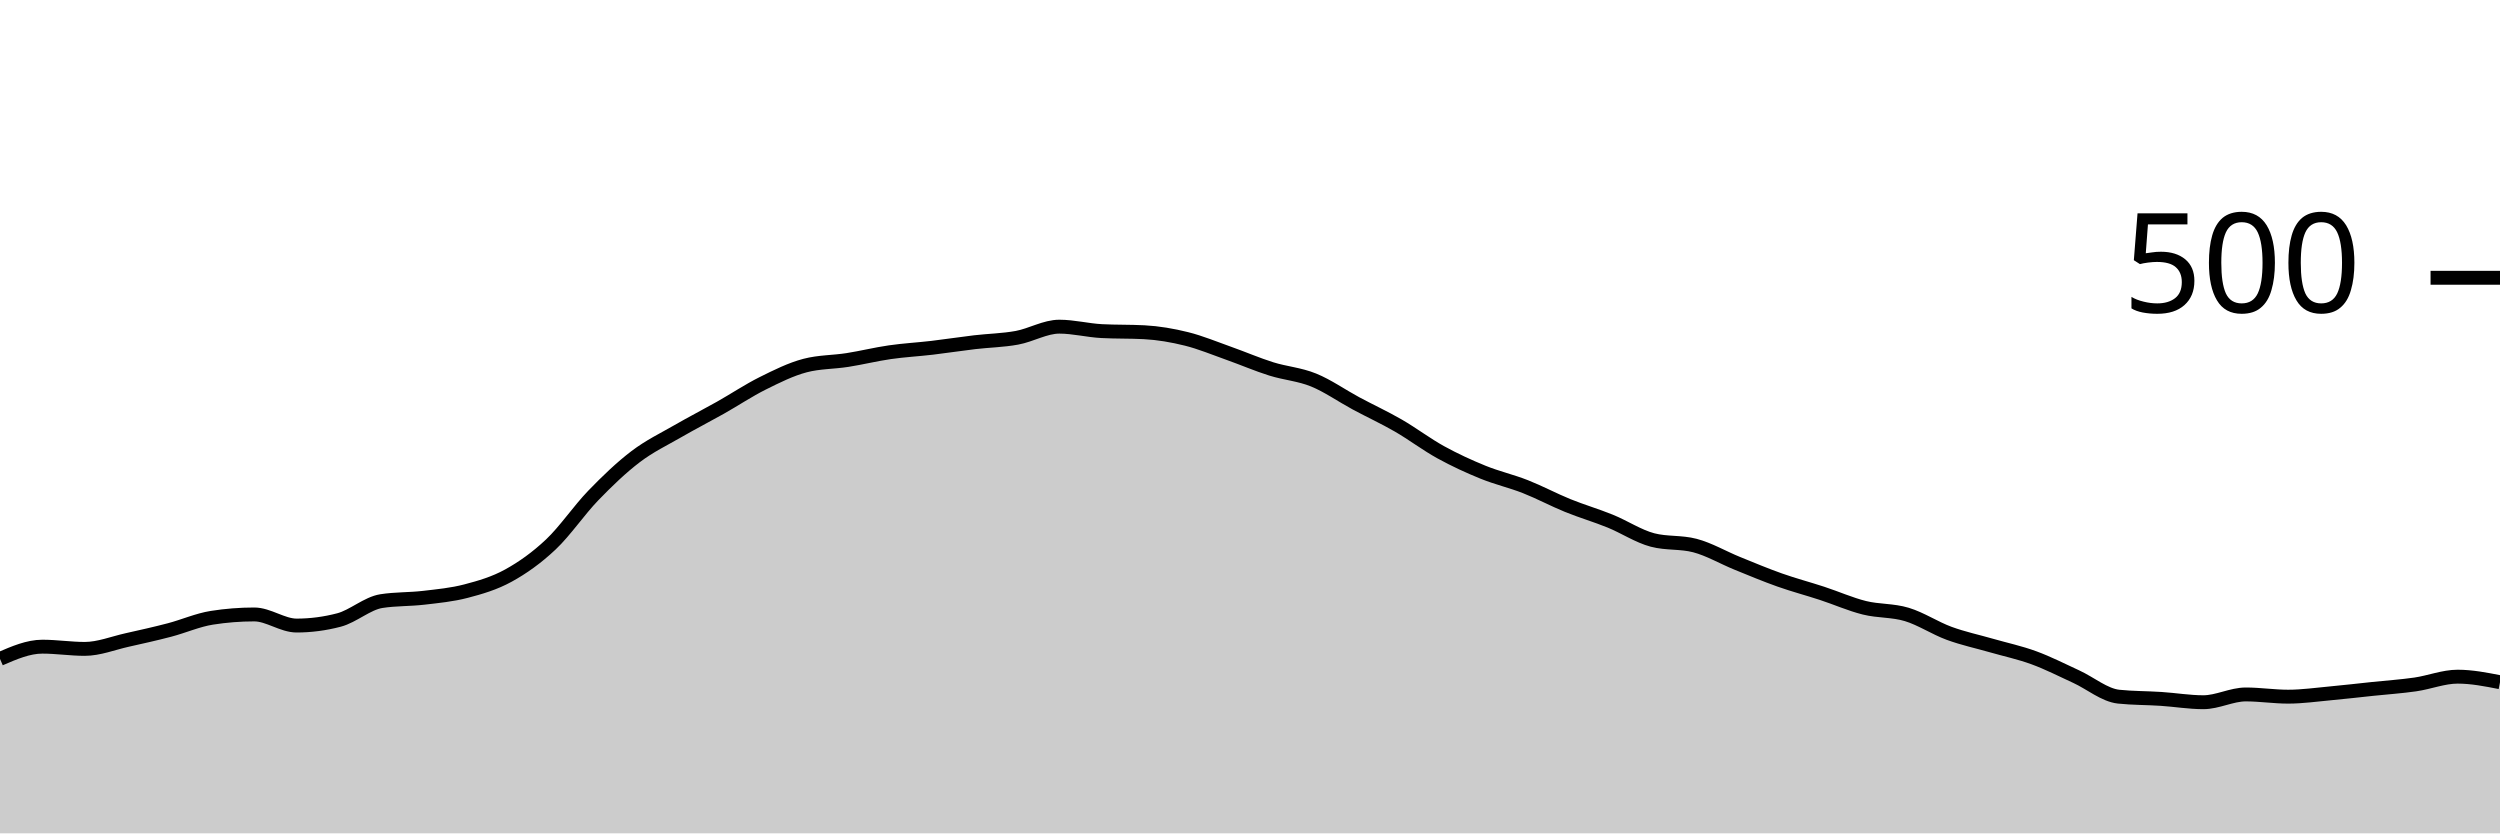
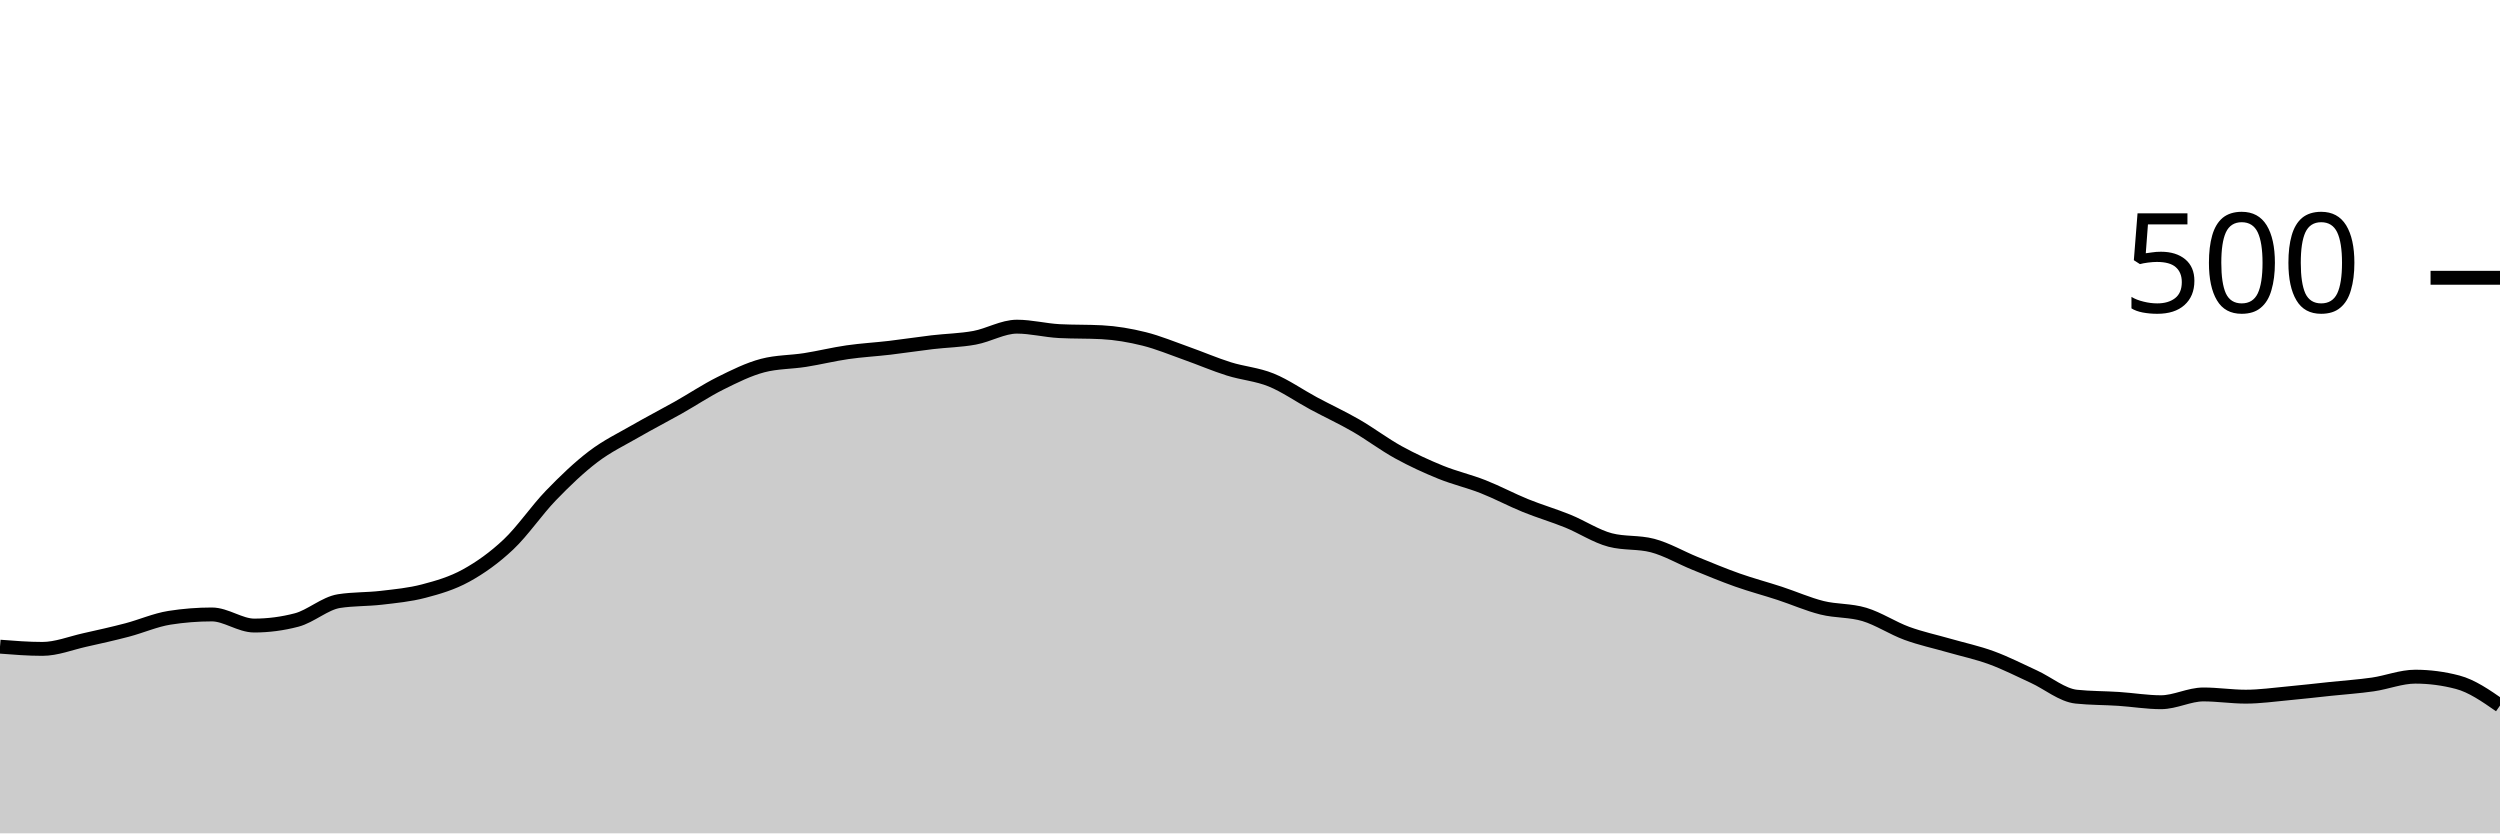
<svg xmlns="http://www.w3.org/2000/svg" viewBox="0 0 180 60">
  <g transform="translate(0,20)">
-     <path class="area" fill="rgba(0, 0, 0, 0.2)" d="M0,27.44C1.017,27,2.034,26.56,3.051,26.56C4.068,26.56,5.085,26.72,6.102,26.72C7.119,26.72,8.136,26.307,9.153,26.08C10.169,25.853,11.186,25.627,12.203,25.36C13.22,25.093,14.237,24.64,15.254,24.48C16.271,24.32,17.288,24.24,18.305,24.24C19.322,24.24,20.339,25.04,21.356,25.04C22.373,25.04,23.39,24.907,24.407,24.64C25.424,24.373,26.441,23.44,27.458,23.28C28.475,23.12,29.492,23.16,30.508,23.04C31.525,22.92,32.542,22.827,33.559,22.56C34.576,22.293,35.593,22,36.61,21.44C37.627,20.88,38.644,20.16,39.661,19.2C40.678,18.24,41.695,16.733,42.712,15.68C43.729,14.627,44.746,13.653,45.763,12.88C46.78,12.107,47.797,11.627,48.814,11.04C49.831,10.453,50.847,9.933,51.864,9.36C52.881,8.787,53.898,8.107,54.915,7.6C55.932,7.093,56.949,6.587,57.966,6.32C58.983,6.053,60,6.08,61.017,5.92C62.034,5.76,63.051,5.507,64.068,5.36C65.085,5.213,66.102,5.16,67.119,5.04C68.136,4.92,69.153,4.76,70.169,4.64C71.186,4.52,72.203,4.507,73.22,4.32C74.237,4.133,75.254,3.52,76.271,3.52C77.288,3.52,78.305,3.787,79.322,3.84C80.339,3.893,81.356,3.867,82.373,3.92C83.39,3.973,84.407,4.147,85.424,4.4C86.441,4.653,87.458,5.08,88.475,5.44C89.492,5.8,90.508,6.24,91.525,6.56C92.542,6.88,93.559,6.947,94.576,7.36C95.593,7.773,96.61,8.493,97.627,9.04C98.644,9.587,99.661,10.053,100.678,10.64C101.695,11.227,102.712,12,103.729,12.56C104.746,13.12,105.763,13.587,106.78,14C107.797,14.413,108.814,14.64,109.831,15.04C110.847,15.44,111.864,15.987,112.881,16.4C113.898,16.813,114.915,17.107,115.932,17.52C116.949,17.933,117.966,18.613,118.983,18.88C120,19.147,121.017,19.013,122.034,19.28C123.051,19.547,124.068,20.147,125.085,20.56C126.102,20.973,127.119,21.4,128.136,21.76C129.153,22.12,130.169,22.387,131.186,22.72C132.203,23.053,133.22,23.507,134.237,23.76C135.254,24.013,136.271,23.933,137.288,24.24C138.305,24.547,139.322,25.227,140.339,25.6C141.356,25.973,142.373,26.187,143.39,26.48C144.407,26.773,145.424,26.987,146.441,27.36C147.458,27.733,148.475,28.253,149.492,28.72C150.508,29.187,151.525,30.053,152.542,30.16C153.559,30.267,154.576,30.253,155.593,30.32C156.61,30.387,157.627,30.56,158.644,30.56C159.661,30.56,160.678,30,161.695,30C162.712,30,163.729,30.16,164.746,30.16C165.763,30.16,166.78,30.013,167.797,29.92C168.814,29.827,169.831,29.707,170.847,29.6C171.864,29.493,172.881,29.427,173.898,29.28C174.915,29.133,175.932,28.72,176.949,28.72C177.966,28.72,178.983,28.92,180,29.12L180,40C178.983,40,177.966,40,176.949,40C175.932,40,174.915,40,173.898,40C172.881,40,171.864,40,170.847,40C169.831,40,168.814,40,167.797,40C166.78,40,165.763,40,164.746,40C163.729,40,162.712,40,161.695,40C160.678,40,159.661,40,158.644,40C157.627,40,156.61,40,155.593,40C154.576,40,153.559,40,152.542,40C151.525,40,150.508,40,149.492,40C148.475,40,147.458,40,146.441,40C145.424,40,144.407,40,143.39,40C142.373,40,141.356,40,140.339,40C139.322,40,138.305,40,137.288,40C136.271,40,135.254,40,134.237,40C133.22,40,132.203,40,131.186,40C130.169,40,129.153,40,128.136,40C127.119,40,126.102,40,125.085,40C124.068,40,123.051,40,122.034,40C121.017,40,120,40,118.983,40C117.966,40,116.949,40,115.932,40C114.915,40,113.898,40,112.881,40C111.864,40,110.847,40,109.831,40C108.814,40,107.797,40,106.78,40C105.763,40,104.746,40,103.729,40C102.712,40,101.695,40,100.678,40C99.661,40,98.644,40,97.627,40C96.61,40,95.593,40,94.576,40C93.559,40,92.542,40,91.525,40C90.508,40,89.492,40,88.475,40C87.458,40,86.441,40,85.424,40C84.407,40,83.39,40,82.373,40C81.356,40,80.339,40,79.322,40C78.305,40,77.288,40,76.271,40C75.254,40,74.237,40,73.22,40C72.203,40,71.186,40,70.169,40C69.153,40,68.136,40,67.119,40C66.102,40,65.085,40,64.068,40C63.051,40,62.034,40,61.017,40C60,40,58.983,40,57.966,40C56.949,40,55.932,40,54.915,40C53.898,40,52.881,40,51.864,40C50.847,40,49.831,40,48.814,40C47.797,40,46.78,40,45.763,40C44.746,40,43.729,40,42.712,40C41.695,40,40.678,40,39.661,40C38.644,40,37.627,40,36.61,40C35.593,40,34.576,40,33.559,40C32.542,40,31.525,40,30.508,40C29.492,40,28.475,40,27.458,40C26.441,40,25.424,40,24.407,40C23.39,40,22.373,40,21.356,40C20.339,40,19.322,40,18.305,40C17.288,40,16.271,40,15.254,40C14.237,40,13.22,40,12.203,40C11.186,40,10.169,40,9.153,40C8.136,40,7.119,40,6.102,40C5.085,40,4.068,40,3.051,40C2.034,40,1.017,40,0,40Z" />
-     <path class="line" stroke="black" fill="none" d="M0,27.44C1.017,27,2.034,26.56,3.051,26.56C4.068,26.56,5.085,26.72,6.102,26.72C7.119,26.72,8.136,26.307,9.153,26.08C10.169,25.853,11.186,25.627,12.203,25.36C13.22,25.093,14.237,24.64,15.254,24.48C16.271,24.32,17.288,24.24,18.305,24.24C19.322,24.24,20.339,25.04,21.356,25.04C22.373,25.04,23.39,24.907,24.407,24.64C25.424,24.373,26.441,23.44,27.458,23.28C28.475,23.12,29.492,23.16,30.508,23.04C31.525,22.92,32.542,22.827,33.559,22.56C34.576,22.293,35.593,22,36.61,21.44C37.627,20.88,38.644,20.16,39.661,19.2C40.678,18.24,41.695,16.733,42.712,15.68C43.729,14.627,44.746,13.653,45.763,12.88C46.78,12.107,47.797,11.627,48.814,11.04C49.831,10.453,50.847,9.933,51.864,9.36C52.881,8.787,53.898,8.107,54.915,7.6C55.932,7.093,56.949,6.587,57.966,6.32C58.983,6.053,60,6.08,61.017,5.92C62.034,5.76,63.051,5.507,64.068,5.36C65.085,5.213,66.102,5.16,67.119,5.04C68.136,4.92,69.153,4.76,70.169,4.64C71.186,4.52,72.203,4.507,73.22,4.32C74.237,4.133,75.254,3.52,76.271,3.52C77.288,3.52,78.305,3.787,79.322,3.84C80.339,3.893,81.356,3.867,82.373,3.92C83.39,3.973,84.407,4.147,85.424,4.4C86.441,4.653,87.458,5.08,88.475,5.44C89.492,5.8,90.508,6.24,91.525,6.56C92.542,6.88,93.559,6.947,94.576,7.36C95.593,7.773,96.61,8.493,97.627,9.04C98.644,9.587,99.661,10.053,100.678,10.64C101.695,11.227,102.712,12,103.729,12.56C104.746,13.12,105.763,13.587,106.78,14C107.797,14.413,108.814,14.64,109.831,15.04C110.847,15.44,111.864,15.987,112.881,16.4C113.898,16.813,114.915,17.107,115.932,17.52C116.949,17.933,117.966,18.613,118.983,18.88C120,19.147,121.017,19.013,122.034,19.28C123.051,19.547,124.068,20.147,125.085,20.56C126.102,20.973,127.119,21.4,128.136,21.76C129.153,22.12,130.169,22.387,131.186,22.72C132.203,23.053,133.22,23.507,134.237,23.76C135.254,24.013,136.271,23.933,137.288,24.24C138.305,24.547,139.322,25.227,140.339,25.6C141.356,25.973,142.373,26.187,143.39,26.48C144.407,26.773,145.424,26.987,146.441,27.36C147.458,27.733,148.475,28.253,149.492,28.72C150.508,29.187,151.525,30.053,152.542,30.16C153.559,30.267,154.576,30.253,155.593,30.32C156.61,30.387,157.627,30.56,158.644,30.56C159.661,30.56,160.678,30,161.695,30C162.712,30,163.729,30.16,164.746,30.16C165.763,30.16,166.78,30.013,167.797,29.92C168.814,29.827,169.831,29.707,170.847,29.6C171.864,29.493,172.881,29.427,173.898,29.28C174.915,29.133,175.932,28.72,176.949,28.72C177.966,28.72,178.983,28.92,180,29.12" />
+     <path class="area" fill="rgba(0, 0, 0, 0.2)" d="M0,26.56C1.017,26.64,2.034,26.72,3.051,26.72C4.068,26.72,5.085,26.307,6.102,26.08C7.119,25.853,8.136,25.627,9.153,25.36C10.169,25.093,11.186,24.64,12.203,24.48C13.22,24.32,14.237,24.24,15.254,24.24C16.271,24.24,17.288,25.04,18.305,25.04C19.322,25.04,20.339,24.907,21.356,24.64C22.373,24.373,23.39,23.44,24.407,23.28C25.424,23.12,26.441,23.16,27.458,23.04C28.475,22.92,29.492,22.827,30.508,22.56C31.525,22.293,32.542,22,33.559,21.44C34.576,20.88,35.593,20.16,36.61,19.2C37.627,18.24,38.644,16.733,39.661,15.68C40.678,14.627,41.695,13.653,42.712,12.88C43.729,12.107,44.746,11.627,45.763,11.04C46.78,10.453,47.797,9.933,48.814,9.36C49.831,8.787,50.847,8.107,51.864,7.6C52.881,7.093,53.898,6.587,54.915,6.32C55.932,6.053,56.949,6.08,57.966,5.92C58.983,5.76,60,5.507,61.017,5.36C62.034,5.213,63.051,5.16,64.068,5.04C65.085,4.92,66.102,4.76,67.119,4.64C68.136,4.52,69.153,4.507,70.169,4.32C71.186,4.133,72.203,3.52,73.22,3.52C74.237,3.52,75.254,3.787,76.271,3.84C77.288,3.893,78.305,3.867,79.322,3.92C80.339,3.973,81.356,4.147,82.373,4.4C83.39,4.653,84.407,5.08,85.424,5.44C86.441,5.8,87.458,6.24,88.475,6.56C89.492,6.88,90.508,6.947,91.525,7.36C92.542,7.773,93.559,8.493,94.576,9.04C95.593,9.587,96.61,10.053,97.627,10.64C98.644,11.227,99.661,12,100.678,12.56C101.695,13.12,102.712,13.587,103.729,14C104.746,14.413,105.763,14.64,106.78,15.04C107.797,15.44,108.814,15.987,109.831,16.4C110.847,16.813,111.864,17.107,112.881,17.52C113.898,17.933,114.915,18.613,115.932,18.88C116.949,19.147,117.966,19.013,118.983,19.28C120,19.547,121.017,20.147,122.034,20.56C123.051,20.973,124.068,21.4,125.085,21.76C126.102,22.12,127.119,22.387,128.136,22.72C129.153,23.053,130.169,23.507,131.186,23.76C132.203,24.013,133.22,23.933,134.237,24.24C135.254,24.547,136.271,25.227,137.288,25.6C138.305,25.973,139.322,26.187,140.339,26.48C141.356,26.773,142.373,26.987,143.39,27.36C144.407,27.733,145.424,28.253,146.441,28.72C147.458,29.187,148.475,30.053,149.492,30.16C150.508,30.267,151.525,30.253,152.542,30.32C153.559,30.387,154.576,30.56,155.593,30.56C156.61,30.56,157.627,30,158.644,30C159.661,30,160.678,30.16,161.695,30.16C162.712,30.16,163.729,30.013,164.746,29.92C165.763,29.827,166.78,29.707,167.797,29.6C168.814,29.493,169.831,29.427,170.847,29.28C171.864,29.133,172.881,28.72,173.898,28.72C174.915,28.72,175.932,28.853,176.949,29.12C177.966,29.387,178.983,30.093,180,30.8L180,40C178.983,40,177.966,40,176.949,40C175.932,40,174.915,40,173.898,40C172.881,40,171.864,40,170.847,40C169.831,40,168.814,40,167.797,40C166.78,40,165.763,40,164.746,40C163.729,40,162.712,40,161.695,40C160.678,40,159.661,40,158.644,40C157.627,40,156.61,40,155.593,40C154.576,40,153.559,40,152.542,40C151.525,40,150.508,40,149.492,40C148.475,40,147.458,40,146.441,40C145.424,40,144.407,40,143.39,40C142.373,40,141.356,40,140.339,40C139.322,40,138.305,40,137.288,40C136.271,40,135.254,40,134.237,40C133.22,40,132.203,40,131.186,40C130.169,40,129.153,40,128.136,40C127.119,40,126.102,40,125.085,40C124.068,40,123.051,40,122.034,40C121.017,40,120,40,118.983,40C117.966,40,116.949,40,115.932,40C114.915,40,113.898,40,112.881,40C111.864,40,110.847,40,109.831,40C108.814,40,107.797,40,106.78,40C105.763,40,104.746,40,103.729,40C102.712,40,101.695,40,100.678,40C99.661,40,98.644,40,97.627,40C96.61,40,95.593,40,94.576,40C93.559,40,92.542,40,91.525,40C90.508,40,89.492,40,88.475,40C87.458,40,86.441,40,85.424,40C84.407,40,83.39,40,82.373,40C81.356,40,80.339,40,79.322,40C78.305,40,77.288,40,76.271,40C75.254,40,74.237,40,73.22,40C72.203,40,71.186,40,70.169,40C69.153,40,68.136,40,67.119,40C66.102,40,65.085,40,64.068,40C63.051,40,62.034,40,61.017,40C60,40,58.983,40,57.966,40C56.949,40,55.932,40,54.915,40C53.898,40,52.881,40,51.864,40C50.847,40,49.831,40,48.814,40C47.797,40,46.78,40,45.763,40C44.746,40,43.729,40,42.712,40C41.695,40,40.678,40,39.661,40C38.644,40,37.627,40,36.61,40C35.593,40,34.576,40,33.559,40C32.542,40,31.525,40,30.508,40C29.492,40,28.475,40,27.458,40C26.441,40,25.424,40,24.407,40C23.39,40,22.373,40,21.356,40C20.339,40,19.322,40,18.305,40C17.288,40,16.271,40,15.254,40C14.237,40,13.22,40,12.203,40C11.186,40,10.169,40,9.153,40C8.136,40,7.119,40,6.102,40C5.085,40,4.068,40,3.051,40C2.034,40,1.017,40,0,40Z" />
+     <path class="line" stroke="black" fill="none" d="M0,26.56C1.017,26.64,2.034,26.72,3.051,26.72C4.068,26.72,5.085,26.307,6.102,26.08C7.119,25.853,8.136,25.627,9.153,25.36C10.169,25.093,11.186,24.64,12.203,24.48C13.22,24.32,14.237,24.24,15.254,24.24C16.271,24.24,17.288,25.04,18.305,25.04C19.322,25.04,20.339,24.907,21.356,24.64C22.373,24.373,23.39,23.44,24.407,23.28C25.424,23.12,26.441,23.16,27.458,23.04C28.475,22.92,29.492,22.827,30.508,22.56C31.525,22.293,32.542,22,33.559,21.44C34.576,20.88,35.593,20.16,36.61,19.2C37.627,18.24,38.644,16.733,39.661,15.68C40.678,14.627,41.695,13.653,42.712,12.88C43.729,12.107,44.746,11.627,45.763,11.04C46.78,10.453,47.797,9.933,48.814,9.36C49.831,8.787,50.847,8.107,51.864,7.6C52.881,7.093,53.898,6.587,54.915,6.32C55.932,6.053,56.949,6.08,57.966,5.92C58.983,5.76,60,5.507,61.017,5.36C62.034,5.213,63.051,5.16,64.068,5.04C65.085,4.92,66.102,4.76,67.119,4.64C68.136,4.52,69.153,4.507,70.169,4.32C71.186,4.133,72.203,3.52,73.22,3.52C74.237,3.52,75.254,3.787,76.271,3.84C77.288,3.893,78.305,3.867,79.322,3.92C80.339,3.973,81.356,4.147,82.373,4.4C83.39,4.653,84.407,5.08,85.424,5.44C86.441,5.8,87.458,6.24,88.475,6.56C89.492,6.88,90.508,6.947,91.525,7.36C92.542,7.773,93.559,8.493,94.576,9.04C95.593,9.587,96.61,10.053,97.627,10.64C98.644,11.227,99.661,12,100.678,12.56C101.695,13.12,102.712,13.587,103.729,14C104.746,14.413,105.763,14.64,106.78,15.04C107.797,15.44,108.814,15.987,109.831,16.4C110.847,16.813,111.864,17.107,112.881,17.52C113.898,17.933,114.915,18.613,115.932,18.88C116.949,19.147,117.966,19.013,118.983,19.28C120,19.547,121.017,20.147,122.034,20.56C123.051,20.973,124.068,21.4,125.085,21.76C126.102,22.12,127.119,22.387,128.136,22.72C129.153,23.053,130.169,23.507,131.186,23.76C132.203,24.013,133.22,23.933,134.237,24.24C135.254,24.547,136.271,25.227,137.288,25.6C138.305,25.973,139.322,26.187,140.339,26.48C141.356,26.773,142.373,26.987,143.39,27.36C144.407,27.733,145.424,28.253,146.441,28.72C147.458,29.187,148.475,30.053,149.492,30.16C150.508,30.267,151.525,30.253,152.542,30.32C153.559,30.387,154.576,30.56,155.593,30.56C156.61,30.56,157.627,30,158.644,30C159.661,30,160.678,30.16,161.695,30.16C162.712,30.16,163.729,30.013,164.746,29.92C165.763,29.827,166.78,29.707,167.797,29.6C168.814,29.493,169.831,29.427,170.847,29.28C171.864,29.133,172.881,28.72,173.898,28.72C174.915,28.72,175.932,28.853,176.949,29.12C177.966,29.387,178.983,30.093,180,30.8" />
    <path class="axis-ceiling" stroke-width="1" stroke="black" fill="none" d="M175,0L180,0" />
    <text class="axis-ceiling-label" font-family="sans-serif" text-anchor="end" font-size="10px" x="170" y="2.5">500</text>
  </g>
</svg>
